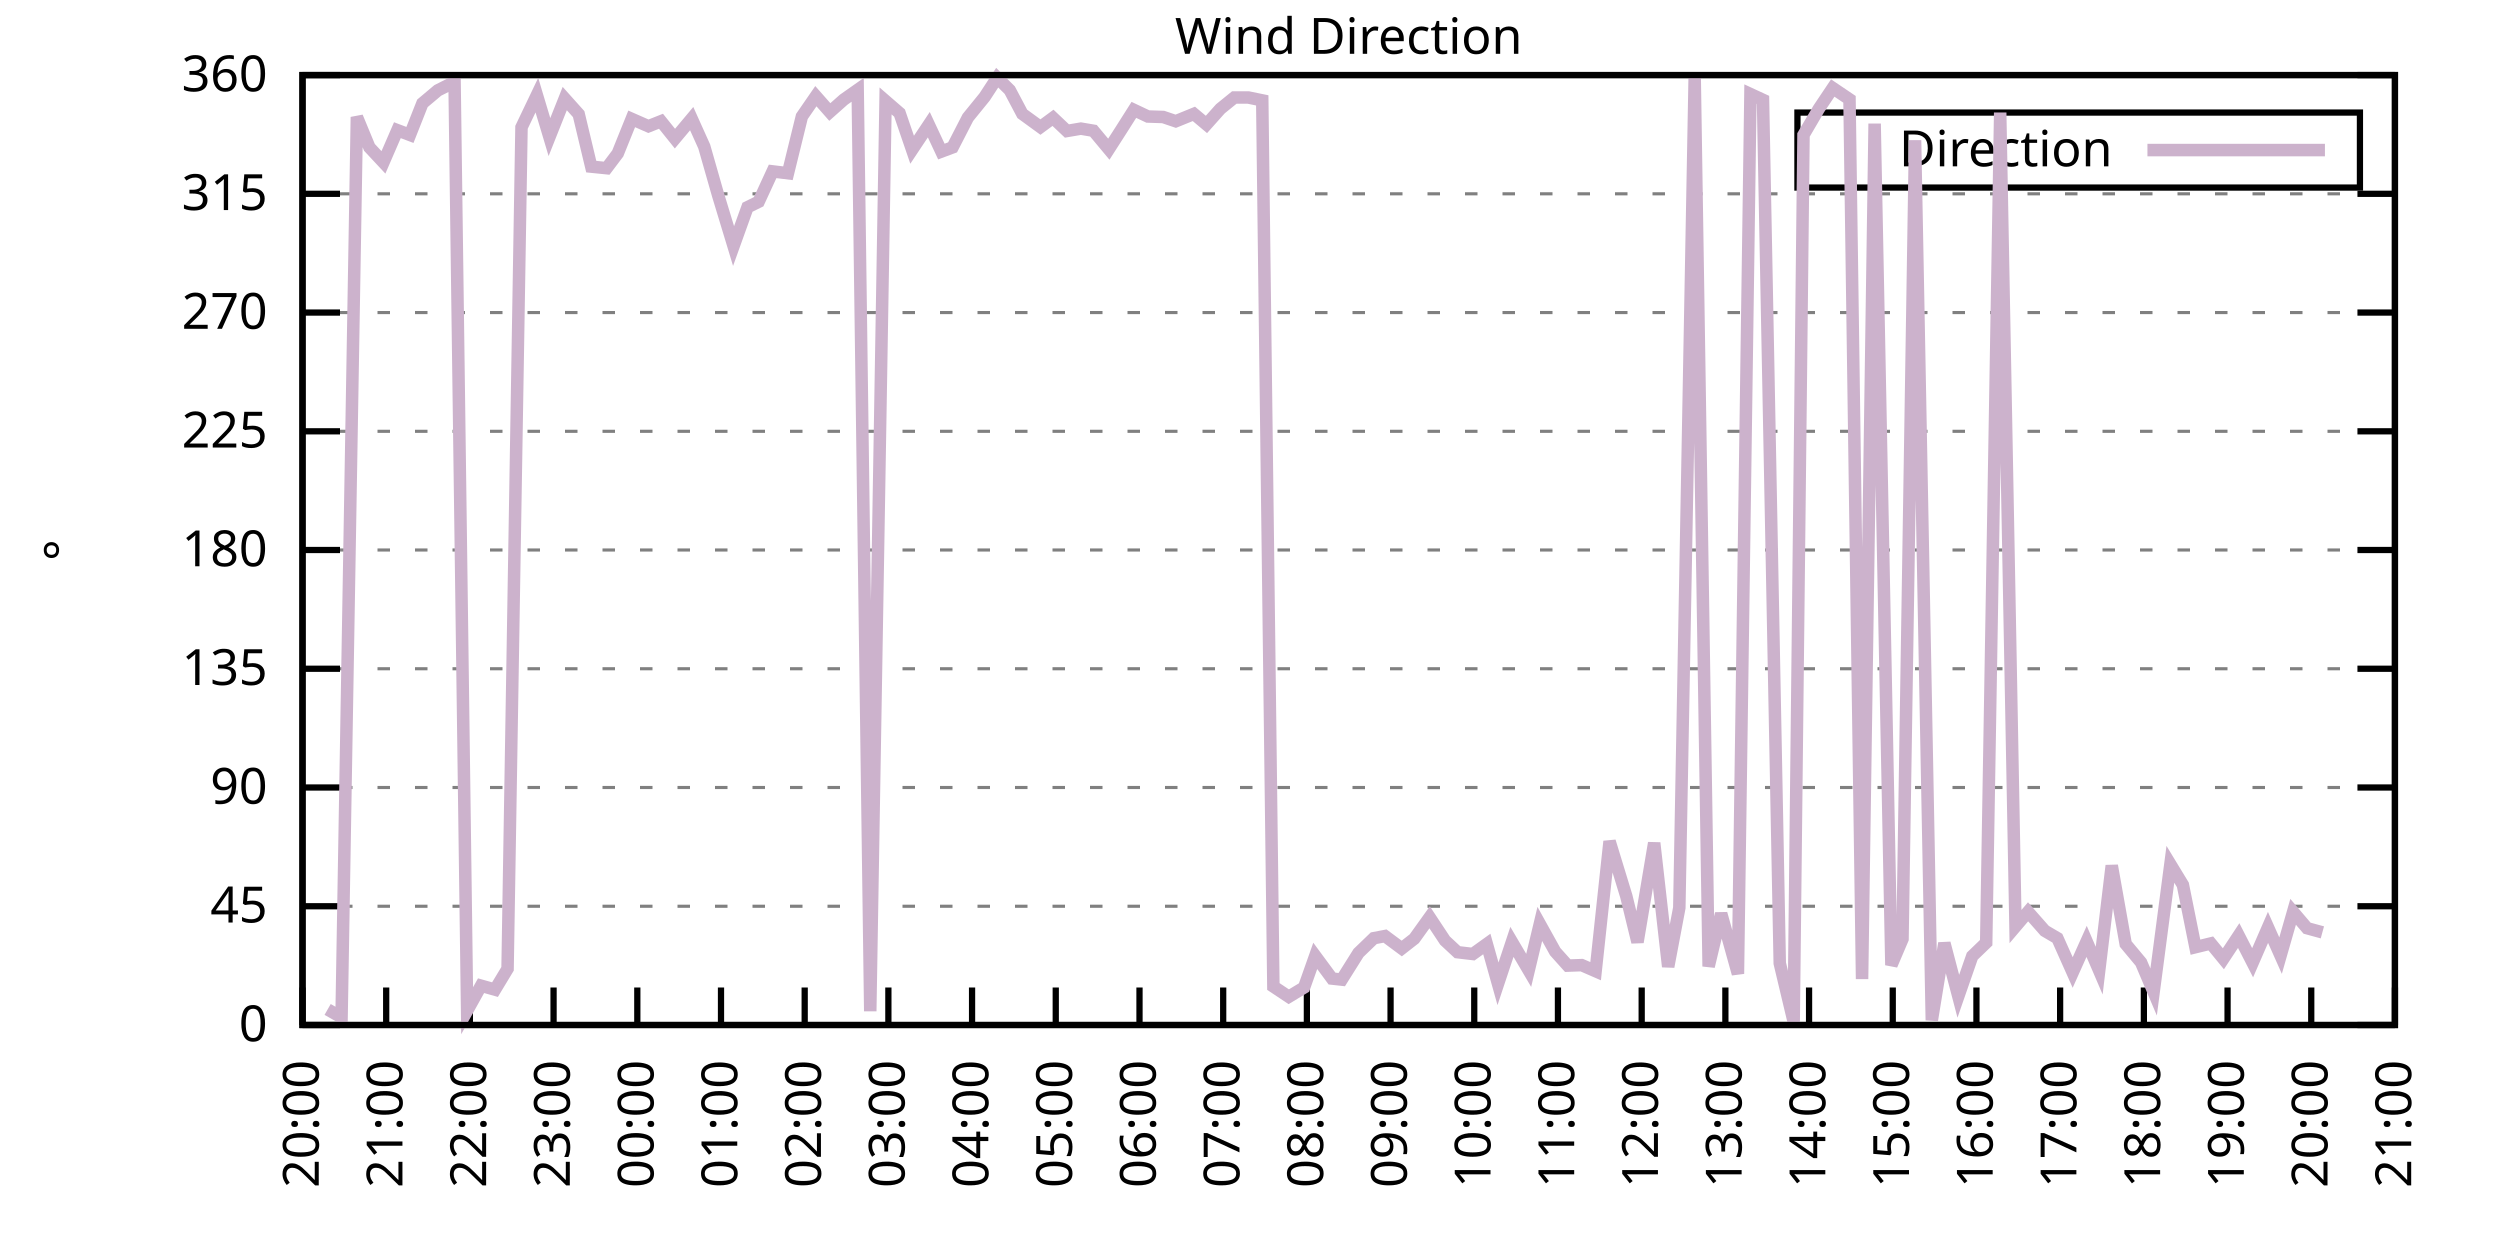
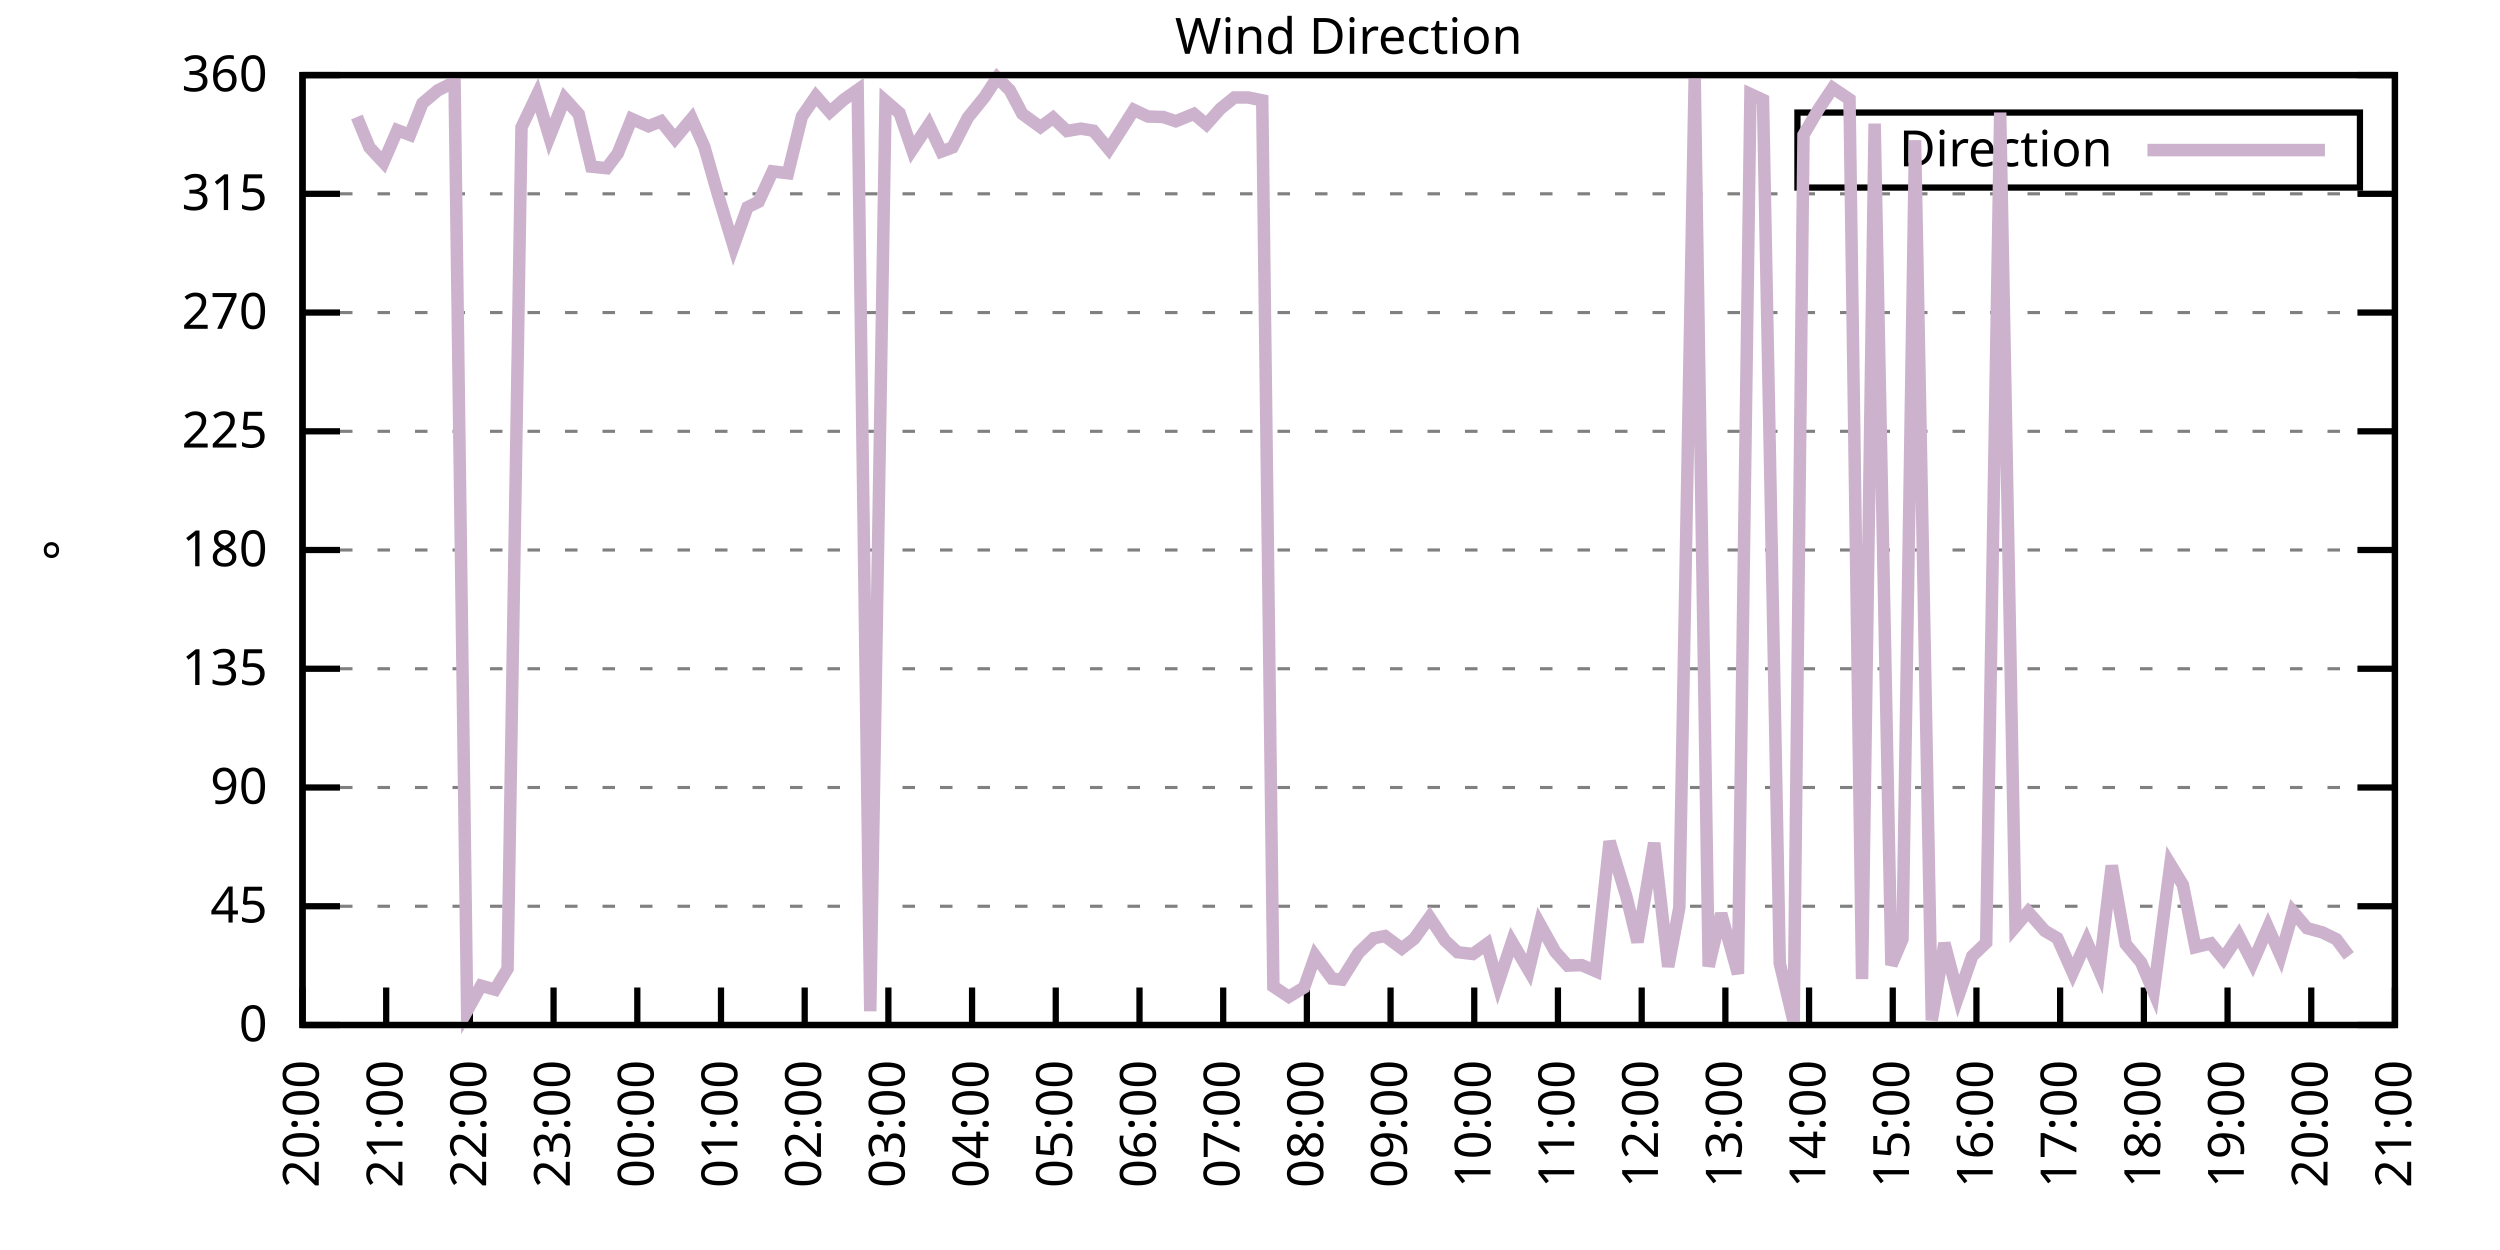
<svg xmlns="http://www.w3.org/2000/svg" xmlns:xlink="http://www.w3.org/1999/xlink" width="400" height="200" viewBox="0 0 400 200">
  <g id="gnuplot_canvas">
    <rect x="0" y="0" width="400" height="200" fill="none" />
    <defs>
      <circle id="gpDot" r="0.5" stroke-width="0.5" stroke="currentColor" />
      <path id="gpPt0" stroke-width="0.333" stroke="currentColor" d="M-1,0 h2 M0,-1 v2" />
      <path id="gpPt1" stroke-width="0.333" stroke="currentColor" d="M-1,-1 L1,1 M1,-1 L-1,1" />
      <path id="gpPt2" stroke-width="0.333" stroke="currentColor" d="M-1,0 L1,0 M0,-1 L0,1 M-1,-1 L1,1 M-1,1 L1,-1" />
      <rect id="gpPt3" stroke-width="0.333" stroke="currentColor" x="-1" y="-1" width="2" height="2" />
      <rect id="gpPt4" stroke-width="0.333" stroke="currentColor" fill="currentColor" x="-1" y="-1" width="2" height="2" />
      <circle id="gpPt5" stroke-width="0.333" stroke="currentColor" cx="0" cy="0" r="1" />
      <use xlink:href="#gpPt5" id="gpPt6" fill="currentColor" stroke="none" />
      <path id="gpPt7" stroke-width="0.333" stroke="currentColor" d="M0,-1.33 L-1.33,0.67 L1.33,0.67 z" />
      <use xlink:href="#gpPt7" id="gpPt8" fill="currentColor" stroke="none" />
      <use xlink:href="#gpPt7" id="gpPt9" stroke="currentColor" transform="rotate(180)" />
      <use xlink:href="#gpPt9" id="gpPt10" fill="currentColor" stroke="none" />
      <use xlink:href="#gpPt3" id="gpPt11" stroke="currentColor" transform="rotate(45)" />
      <use xlink:href="#gpPt11" id="gpPt12" fill="currentColor" stroke="none" />
      <path id="gpPt13" stroke-width="0.333" stroke="currentColor" d="M0,1.330 L1.265,0.411 L0.782,-1.067 L-0.782,-1.076 L-1.265,0.411 z" />
      <use xlink:href="#gpPt13" id="gpPt14" fill="currentColor" stroke="none" />
      <filter id="textbox" filterUnits="objectBoundingBox" x="0" y="0" height="1" width="1">
        <feFlood flood-color="white" flood-opacity="1" result="bgnd" />
        <feComposite in="SourceGraphic" in2="bgnd" operator="atop" />
      </filter>
      <filter id="greybox" filterUnits="objectBoundingBox" x="0" y="0" height="1" width="1">
        <feFlood flood-color="lightgrey" flood-opacity="1" result="grey" />
        <feComposite in="SourceGraphic" in2="grey" operator="atop" />
      </filter>
    </defs>
    <g fill="none" color="white" stroke="currentColor" stroke-width="1.00" stroke-linecap="butt" stroke-linejoin="miter">
</g>
    <g fill="none" color="black" stroke="currentColor" stroke-width="1.00" stroke-linecap="butt" stroke-linejoin="miter">
      <g stroke="none" shape-rendering="crispEdges">
        <polygon fill="rgb(255, 255, 255)" points="48.40,164.00 383.18,164.00 383.18,12.02 48.40,12.02 " />
      </g>
    </g>
    <g fill="none" color="black" stroke="currentColor" stroke-width="1.00" stroke-linecap="butt" stroke-linejoin="miter">
</g>
    <g fill="none" color="black" stroke="black" stroke-width="0.50" stroke-linecap="butt" stroke-linejoin="miter">
</g>
    <g fill="none" color="gray" stroke="currentColor" stroke-width="0.50" stroke-linecap="butt" stroke-linejoin="miter">
      <path stroke="gray" stroke-dasharray="2,4" class="gridline" d="M48.40,164.00 L383.19,164.00  " />
    </g>
    <g fill="none" color="gray" stroke="gray" stroke-width="1.00" stroke-linecap="butt" stroke-linejoin="miter">
</g>
    <g fill="none" color="black" stroke="currentColor" stroke-width="1.00" stroke-linecap="butt" stroke-linejoin="miter">
      <path stroke="black" d="M48.40,164.00 L54.40,164.00 M383.19,164.00 L377.19,164.00  " />
      <g transform="translate(42.80,166.60)" stroke="none" fill="black" font-family="Sans" font-size="8.00" text-anchor="end">
        <text>
          <tspan font-family="Sans"> 0</tspan>
        </text>
      </g>
    </g>
    <g fill="none" color="black" stroke="currentColor" stroke-width="1.00" stroke-linecap="butt" stroke-linejoin="miter">
</g>
    <g fill="none" color="black" stroke="black" stroke-width="0.50" stroke-linecap="butt" stroke-linejoin="miter">
</g>
    <g fill="none" color="gray" stroke="currentColor" stroke-width="0.50" stroke-linecap="butt" stroke-linejoin="miter">
      <path stroke="gray" stroke-dasharray="2,4" class="gridline" d="M48.40,145.00 L383.19,145.00  " />
    </g>
    <g fill="none" color="gray" stroke="gray" stroke-width="1.00" stroke-linecap="butt" stroke-linejoin="miter">
</g>
    <g fill="none" color="black" stroke="currentColor" stroke-width="1.00" stroke-linecap="butt" stroke-linejoin="miter">
      <path stroke="black" d="M48.40,145.00 L54.40,145.00 M383.19,145.00 L377.19,145.00  " />
      <g transform="translate(42.80,147.60)" stroke="none" fill="black" font-family="Sans" font-size="8.00" text-anchor="end">
        <text>
          <tspan font-family="Sans"> 45</tspan>
        </text>
      </g>
    </g>
    <g fill="none" color="black" stroke="currentColor" stroke-width="1.00" stroke-linecap="butt" stroke-linejoin="miter">
</g>
    <g fill="none" color="black" stroke="black" stroke-width="0.50" stroke-linecap="butt" stroke-linejoin="miter">
</g>
    <g fill="none" color="gray" stroke="currentColor" stroke-width="0.50" stroke-linecap="butt" stroke-linejoin="miter">
      <path stroke="gray" stroke-dasharray="2,4" class="gridline" d="M48.40,126.00 L383.19,126.00  " />
    </g>
    <g fill="none" color="gray" stroke="gray" stroke-width="1.00" stroke-linecap="butt" stroke-linejoin="miter">
</g>
    <g fill="none" color="black" stroke="currentColor" stroke-width="1.00" stroke-linecap="butt" stroke-linejoin="miter">
      <path stroke="black" d="M48.40,126.00 L54.40,126.00 M383.19,126.00 L377.19,126.00  " />
      <g transform="translate(42.80,128.60)" stroke="none" fill="black" font-family="Sans" font-size="8.00" text-anchor="end">
        <text>
          <tspan font-family="Sans"> 90</tspan>
        </text>
      </g>
    </g>
    <g fill="none" color="black" stroke="currentColor" stroke-width="1.00" stroke-linecap="butt" stroke-linejoin="miter">
</g>
    <g fill="none" color="black" stroke="black" stroke-width="0.50" stroke-linecap="butt" stroke-linejoin="miter">
</g>
    <g fill="none" color="gray" stroke="currentColor" stroke-width="0.50" stroke-linecap="butt" stroke-linejoin="miter">
      <path stroke="gray" stroke-dasharray="2,4" class="gridline" d="M48.40,107.00 L383.19,107.00  " />
    </g>
    <g fill="none" color="gray" stroke="gray" stroke-width="1.00" stroke-linecap="butt" stroke-linejoin="miter">
</g>
    <g fill="none" color="black" stroke="currentColor" stroke-width="1.00" stroke-linecap="butt" stroke-linejoin="miter">
      <path stroke="black" d="M48.40,107.00 L54.40,107.00 M383.19,107.00 L377.19,107.00  " />
      <g transform="translate(42.80,109.60)" stroke="none" fill="black" font-family="Sans" font-size="8.00" text-anchor="end">
        <text>
          <tspan font-family="Sans"> 135</tspan>
        </text>
      </g>
    </g>
    <g fill="none" color="black" stroke="currentColor" stroke-width="1.00" stroke-linecap="butt" stroke-linejoin="miter">
</g>
    <g fill="none" color="black" stroke="black" stroke-width="0.50" stroke-linecap="butt" stroke-linejoin="miter">
</g>
    <g fill="none" color="gray" stroke="currentColor" stroke-width="0.50" stroke-linecap="butt" stroke-linejoin="miter">
      <path stroke="gray" stroke-dasharray="2,4" class="gridline" d="M48.40,88.00 L383.19,88.00  " />
    </g>
    <g fill="none" color="gray" stroke="gray" stroke-width="1.00" stroke-linecap="butt" stroke-linejoin="miter">
</g>
    <g fill="none" color="black" stroke="currentColor" stroke-width="1.00" stroke-linecap="butt" stroke-linejoin="miter">
      <path stroke="black" d="M48.40,88.00 L54.40,88.00 M383.19,88.00 L377.19,88.00  " />
      <g transform="translate(42.80,90.60)" stroke="none" fill="black" font-family="Sans" font-size="8.00" text-anchor="end">
        <text>
          <tspan font-family="Sans"> 180</tspan>
        </text>
      </g>
    </g>
    <g fill="none" color="black" stroke="currentColor" stroke-width="1.00" stroke-linecap="butt" stroke-linejoin="miter">
</g>
    <g fill="none" color="black" stroke="black" stroke-width="0.50" stroke-linecap="butt" stroke-linejoin="miter">
</g>
    <g fill="none" color="gray" stroke="currentColor" stroke-width="0.50" stroke-linecap="butt" stroke-linejoin="miter">
      <path stroke="gray" stroke-dasharray="2,4" class="gridline" d="M48.40,69.01 L383.19,69.01  " />
    </g>
    <g fill="none" color="gray" stroke="gray" stroke-width="1.00" stroke-linecap="butt" stroke-linejoin="miter">
</g>
    <g fill="none" color="black" stroke="currentColor" stroke-width="1.00" stroke-linecap="butt" stroke-linejoin="miter">
      <path stroke="black" d="M48.40,69.01 L54.40,69.01 M383.19,69.01 L377.19,69.01  " />
      <g transform="translate(42.80,71.61)" stroke="none" fill="black" font-family="Sans" font-size="8.00" text-anchor="end">
        <text>
          <tspan font-family="Sans"> 225</tspan>
        </text>
      </g>
    </g>
    <g fill="none" color="black" stroke="currentColor" stroke-width="1.00" stroke-linecap="butt" stroke-linejoin="miter">
</g>
    <g fill="none" color="black" stroke="black" stroke-width="0.50" stroke-linecap="butt" stroke-linejoin="miter">
</g>
    <g fill="none" color="gray" stroke="currentColor" stroke-width="0.50" stroke-linecap="butt" stroke-linejoin="miter">
      <path stroke="gray" stroke-dasharray="2,4" class="gridline" d="M48.40,50.01 L383.19,50.01  " />
    </g>
    <g fill="none" color="gray" stroke="gray" stroke-width="1.00" stroke-linecap="butt" stroke-linejoin="miter">
</g>
    <g fill="none" color="black" stroke="currentColor" stroke-width="1.00" stroke-linecap="butt" stroke-linejoin="miter">
      <path stroke="black" d="M48.40,50.01 L54.40,50.01 M383.19,50.01 L377.19,50.01  " />
      <g transform="translate(42.80,52.61)" stroke="none" fill="black" font-family="Sans" font-size="8.00" text-anchor="end">
        <text>
          <tspan font-family="Sans"> 270</tspan>
        </text>
      </g>
    </g>
    <g fill="none" color="black" stroke="currentColor" stroke-width="1.00" stroke-linecap="butt" stroke-linejoin="miter">
</g>
    <g fill="none" color="black" stroke="black" stroke-width="0.50" stroke-linecap="butt" stroke-linejoin="miter">
</g>
    <g fill="none" color="gray" stroke="currentColor" stroke-width="0.50" stroke-linecap="butt" stroke-linejoin="miter">
      <path stroke="gray" stroke-dasharray="2,4" class="gridline" d="M48.40,31.01 L383.19,31.01  " />
    </g>
    <g fill="none" color="gray" stroke="gray" stroke-width="1.00" stroke-linecap="butt" stroke-linejoin="miter">
</g>
    <g fill="none" color="black" stroke="currentColor" stroke-width="1.00" stroke-linecap="butt" stroke-linejoin="miter">
      <path stroke="black" d="M48.40,31.01 L54.40,31.01 M383.19,31.01 L377.19,31.01  " />
      <g transform="translate(42.80,33.61)" stroke="none" fill="black" font-family="Sans" font-size="8.00" text-anchor="end">
        <text>
          <tspan font-family="Sans"> 315</tspan>
        </text>
      </g>
    </g>
    <g fill="none" color="black" stroke="currentColor" stroke-width="1.00" stroke-linecap="butt" stroke-linejoin="miter">
</g>
    <g fill="none" color="black" stroke="black" stroke-width="0.50" stroke-linecap="butt" stroke-linejoin="miter">
</g>
    <g fill="none" color="gray" stroke="currentColor" stroke-width="0.50" stroke-linecap="butt" stroke-linejoin="miter">
      <path stroke="gray" stroke-dasharray="2,4" class="gridline" d="M48.40,12.01 L383.19,12.01  " />
    </g>
    <g fill="none" color="gray" stroke="gray" stroke-width="1.00" stroke-linecap="butt" stroke-linejoin="miter">
</g>
    <g fill="none" color="black" stroke="currentColor" stroke-width="1.00" stroke-linecap="butt" stroke-linejoin="miter">
      <path stroke="black" d="M48.40,12.01 L54.40,12.01 M383.19,12.01 L377.19,12.01  " />
      <g transform="translate(42.80,14.61)" stroke="none" fill="black" font-family="Sans" font-size="8.00" text-anchor="end">
        <text>
          <tspan font-family="Sans"> 360</tspan>
        </text>
      </g>
    </g>
    <g fill="none" color="black" stroke="currentColor" stroke-width="1.00" stroke-linecap="butt" stroke-linejoin="miter">
      <path stroke="black" d="M48.40,164.00 L48.40,158.00  " />
      <g transform="translate(51.00,169.60) rotate(270.00)" stroke="none" fill="black" font-family="Sans" font-size="8.00" text-anchor="end">
        <text>
          <tspan font-family="Sans">20:00</tspan>
        </text>
      </g>
    </g>
    <g fill="none" color="black" stroke="currentColor" stroke-width="1.00" stroke-linecap="butt" stroke-linejoin="miter">
      <path stroke="black" d="M61.79,164.00 L61.79,158.00  " />
      <g transform="translate(64.39,169.60) rotate(270.00)" stroke="none" fill="black" font-family="Sans" font-size="8.00" text-anchor="end">
        <text>
          <tspan font-family="Sans">21:00</tspan>
        </text>
      </g>
    </g>
    <g fill="none" color="black" stroke="currentColor" stroke-width="1.00" stroke-linecap="butt" stroke-linejoin="miter">
      <path stroke="black" d="M75.18,164.00 L75.18,158.00  " />
      <g transform="translate(77.78,169.60) rotate(270.00)" stroke="none" fill="black" font-family="Sans" font-size="8.00" text-anchor="end">
        <text>
          <tspan font-family="Sans">22:00</tspan>
        </text>
      </g>
    </g>
    <g fill="none" color="black" stroke="currentColor" stroke-width="1.00" stroke-linecap="butt" stroke-linejoin="miter">
      <path stroke="black" d="M88.57,164.00 L88.57,158.00  " />
      <g transform="translate(91.17,169.60) rotate(270.00)" stroke="none" fill="black" font-family="Sans" font-size="8.00" text-anchor="end">
        <text>
          <tspan font-family="Sans">23:00</tspan>
        </text>
      </g>
    </g>
    <g fill="none" color="black" stroke="currentColor" stroke-width="1.00" stroke-linecap="butt" stroke-linejoin="miter">
      <path stroke="black" d="M101.97,164.00 L101.97,158.00  " />
      <g transform="translate(104.57,169.60) rotate(270.00)" stroke="none" fill="black" font-family="Sans" font-size="8.00" text-anchor="end">
        <text>
          <tspan font-family="Sans">00:00</tspan>
        </text>
      </g>
    </g>
    <g fill="none" color="black" stroke="currentColor" stroke-width="1.00" stroke-linecap="butt" stroke-linejoin="miter">
      <path stroke="black" d="M115.36,164.00 L115.36,158.00  " />
      <g transform="translate(117.96,169.60) rotate(270.00)" stroke="none" fill="black" font-family="Sans" font-size="8.00" text-anchor="end">
        <text>
          <tspan font-family="Sans">01:00</tspan>
        </text>
      </g>
    </g>
    <g fill="none" color="black" stroke="currentColor" stroke-width="1.00" stroke-linecap="butt" stroke-linejoin="miter">
      <path stroke="black" d="M128.75,164.00 L128.75,158.00  " />
      <g transform="translate(131.35,169.60) rotate(270.00)" stroke="none" fill="black" font-family="Sans" font-size="8.00" text-anchor="end">
        <text>
          <tspan font-family="Sans">02:00</tspan>
        </text>
      </g>
    </g>
    <g fill="none" color="black" stroke="currentColor" stroke-width="1.00" stroke-linecap="butt" stroke-linejoin="miter">
      <path stroke="black" d="M142.14,164.00 L142.14,158.00  " />
      <g transform="translate(144.74,169.60) rotate(270.00)" stroke="none" fill="black" font-family="Sans" font-size="8.00" text-anchor="end">
        <text>
          <tspan font-family="Sans">03:00</tspan>
        </text>
      </g>
    </g>
    <g fill="none" color="black" stroke="currentColor" stroke-width="1.00" stroke-linecap="butt" stroke-linejoin="miter">
      <path stroke="black" d="M155.53,164.00 L155.53,158.00  " />
      <g transform="translate(158.13,169.60) rotate(270.00)" stroke="none" fill="black" font-family="Sans" font-size="8.00" text-anchor="end">
        <text>
          <tspan font-family="Sans">04:00</tspan>
        </text>
      </g>
    </g>
    <g fill="none" color="black" stroke="currentColor" stroke-width="1.00" stroke-linecap="butt" stroke-linejoin="miter">
      <path stroke="black" d="M168.92,164.00 L168.92,158.00  " />
      <g transform="translate(171.52,169.60) rotate(270.00)" stroke="none" fill="black" font-family="Sans" font-size="8.00" text-anchor="end">
        <text>
          <tspan font-family="Sans">05:00</tspan>
        </text>
      </g>
    </g>
    <g fill="none" color="black" stroke="currentColor" stroke-width="1.00" stroke-linecap="butt" stroke-linejoin="miter">
      <path stroke="black" d="M182.32,164.00 L182.32,158.00  " />
      <g transform="translate(184.92,169.60) rotate(270.00)" stroke="none" fill="black" font-family="Sans" font-size="8.00" text-anchor="end">
        <text>
          <tspan font-family="Sans">06:00</tspan>
        </text>
      </g>
    </g>
    <g fill="none" color="black" stroke="currentColor" stroke-width="1.00" stroke-linecap="butt" stroke-linejoin="miter">
      <path stroke="black" d="M195.71,164.00 L195.71,158.00  " />
      <g transform="translate(198.31,169.60) rotate(270.00)" stroke="none" fill="black" font-family="Sans" font-size="8.00" text-anchor="end">
        <text>
          <tspan font-family="Sans">07:00</tspan>
        </text>
      </g>
    </g>
    <g fill="none" color="black" stroke="currentColor" stroke-width="1.00" stroke-linecap="butt" stroke-linejoin="miter">
      <path stroke="black" d="M209.10,164.00 L209.10,158.00  " />
      <g transform="translate(211.70,169.60) rotate(270.00)" stroke="none" fill="black" font-family="Sans" font-size="8.00" text-anchor="end">
        <text>
          <tspan font-family="Sans">08:00</tspan>
        </text>
      </g>
    </g>
    <g fill="none" color="black" stroke="currentColor" stroke-width="1.00" stroke-linecap="butt" stroke-linejoin="miter">
      <path stroke="black" d="M222.49,164.00 L222.49,158.00  " />
      <g transform="translate(225.09,169.60) rotate(270.00)" stroke="none" fill="black" font-family="Sans" font-size="8.00" text-anchor="end">
        <text>
          <tspan font-family="Sans">09:00</tspan>
        </text>
      </g>
    </g>
    <g fill="none" color="black" stroke="currentColor" stroke-width="1.00" stroke-linecap="butt" stroke-linejoin="miter">
      <path stroke="black" d="M235.88,164.00 L235.88,158.00  " />
      <g transform="translate(238.48,169.60) rotate(270.00)" stroke="none" fill="black" font-family="Sans" font-size="8.00" text-anchor="end">
        <text>
          <tspan font-family="Sans">10:00</tspan>
        </text>
      </g>
    </g>
    <g fill="none" color="black" stroke="currentColor" stroke-width="1.00" stroke-linecap="butt" stroke-linejoin="miter">
      <path stroke="black" d="M249.27,164.00 L249.27,158.00  " />
      <g transform="translate(251.87,169.60) rotate(270.00)" stroke="none" fill="black" font-family="Sans" font-size="8.00" text-anchor="end">
        <text>
          <tspan font-family="Sans">11:00</tspan>
        </text>
      </g>
    </g>
    <g fill="none" color="black" stroke="currentColor" stroke-width="1.00" stroke-linecap="butt" stroke-linejoin="miter">
      <path stroke="black" d="M262.67,164.00 L262.67,158.00  " />
      <g transform="translate(265.27,169.60) rotate(270.00)" stroke="none" fill="black" font-family="Sans" font-size="8.00" text-anchor="end">
        <text>
          <tspan font-family="Sans">12:00</tspan>
        </text>
      </g>
    </g>
    <g fill="none" color="black" stroke="currentColor" stroke-width="1.00" stroke-linecap="butt" stroke-linejoin="miter">
      <path stroke="black" d="M276.06,164.00 L276.06,158.00  " />
      <g transform="translate(278.66,169.60) rotate(270.00)" stroke="none" fill="black" font-family="Sans" font-size="8.00" text-anchor="end">
        <text>
          <tspan font-family="Sans">13:00</tspan>
        </text>
      </g>
    </g>
    <g fill="none" color="black" stroke="currentColor" stroke-width="1.00" stroke-linecap="butt" stroke-linejoin="miter">
      <path stroke="black" d="M289.45,164.00 L289.45,158.00  " />
      <g transform="translate(292.05,169.60) rotate(270.00)" stroke="none" fill="black" font-family="Sans" font-size="8.00" text-anchor="end">
        <text>
          <tspan font-family="Sans">14:00</tspan>
        </text>
      </g>
    </g>
    <g fill="none" color="black" stroke="currentColor" stroke-width="1.00" stroke-linecap="butt" stroke-linejoin="miter">
      <path stroke="black" d="M302.84,164.00 L302.84,158.00  " />
      <g transform="translate(305.44,169.60) rotate(270.00)" stroke="none" fill="black" font-family="Sans" font-size="8.00" text-anchor="end">
        <text>
          <tspan font-family="Sans">15:00</tspan>
        </text>
      </g>
    </g>
    <g fill="none" color="black" stroke="currentColor" stroke-width="1.00" stroke-linecap="butt" stroke-linejoin="miter">
      <path stroke="black" d="M316.23,164.00 L316.23,158.00  " />
      <g transform="translate(318.83,169.60) rotate(270.00)" stroke="none" fill="black" font-family="Sans" font-size="8.00" text-anchor="end">
        <text>
          <tspan font-family="Sans">16:00</tspan>
        </text>
      </g>
    </g>
    <g fill="none" color="black" stroke="currentColor" stroke-width="1.00" stroke-linecap="butt" stroke-linejoin="miter">
      <path stroke="black" d="M329.62,164.00 L329.62,158.00  " />
      <g transform="translate(332.22,169.60) rotate(270.00)" stroke="none" fill="black" font-family="Sans" font-size="8.00" text-anchor="end">
        <text>
          <tspan font-family="Sans">17:00</tspan>
        </text>
      </g>
    </g>
    <g fill="none" color="black" stroke="currentColor" stroke-width="1.00" stroke-linecap="butt" stroke-linejoin="miter">
      <path stroke="black" d="M343.02,164.00 L343.02,158.00  " />
      <g transform="translate(345.62,169.60) rotate(270.00)" stroke="none" fill="black" font-family="Sans" font-size="8.00" text-anchor="end">
        <text>
          <tspan font-family="Sans">18:00</tspan>
        </text>
      </g>
    </g>
    <g fill="none" color="black" stroke="currentColor" stroke-width="1.00" stroke-linecap="butt" stroke-linejoin="miter">
      <path stroke="black" d="M356.41,164.00 L356.41,158.00  " />
      <g transform="translate(359.01,169.60) rotate(270.00)" stroke="none" fill="black" font-family="Sans" font-size="8.00" text-anchor="end">
        <text>
          <tspan font-family="Sans">19:00</tspan>
        </text>
      </g>
    </g>
    <g fill="none" color="black" stroke="currentColor" stroke-width="1.00" stroke-linecap="butt" stroke-linejoin="miter">
      <path stroke="black" d="M369.80,164.00 L369.80,158.00  " />
      <g transform="translate(372.40,169.60) rotate(270.00)" stroke="none" fill="black" font-family="Sans" font-size="8.00" text-anchor="end">
        <text>
          <tspan font-family="Sans">20:00</tspan>
        </text>
      </g>
    </g>
    <g fill="none" color="black" stroke="currentColor" stroke-width="1.00" stroke-linecap="butt" stroke-linejoin="miter">
      <path stroke="black" d="M383.19,164.00 L383.19,158.00  " />
      <g transform="translate(385.79,169.60) rotate(270.00)" stroke="none" fill="black" font-family="Sans" font-size="8.00" text-anchor="end">
        <text>
          <tspan font-family="Sans">21:00</tspan>
        </text>
      </g>
    </g>
    <g fill="none" color="black" stroke="currentColor" stroke-width="1.00" stroke-linecap="butt" stroke-linejoin="miter">
</g>
    <g fill="none" color="black" stroke="currentColor" stroke-width="1.00" stroke-linecap="butt" stroke-linejoin="miter">
      <path stroke="black" d="M48.40,12.01 L48.40,164.00 L383.19,164.00 L383.19,12.01 L48.40,12.01 Z  " />
    </g>
    <g fill="none" color="black" stroke="currentColor" stroke-width="1.00" stroke-linecap="butt" stroke-linejoin="miter">
</g>
    <g fill="none" color="black" stroke="currentColor" stroke-width="1.00" stroke-linecap="butt" stroke-linejoin="miter">
      <path stroke="black" d="M287.59,30.01 L287.59,18.01 L377.59,18.01 L377.59,30.01 L287.59,30.01 Z  " />
    </g>
    <g id="Wind_direction_plot_1">
      <g fill="none" color="white" stroke="black" stroke-width="2.00" stroke-linecap="butt" stroke-linejoin="miter">
</g>
      <g fill="none" color="black" stroke="currentColor" stroke-width="2.00" stroke-linecap="butt" stroke-linejoin="miter">
        <g transform="translate(337.99,26.61)" stroke="none" fill="black" font-family="Sans" font-size="8.00" text-anchor="end">
          <text>
            <tspan font-family="Sans">Direction</tspan>
          </text>
        </g>
      </g>
      <g fill="none" color="black" stroke="currentColor" stroke-width="2.00" stroke-linecap="butt" stroke-linejoin="miter">
-         <path stroke="rgb(204, 178, 204)" d="M343.59,24.01 L371.99,24.01 M52.42,161.51 L54.65,162.78 L57.10,18.72 L59.11,23.58 L61.35,25.98 L63.58,20.83   L65.59,21.59 L67.59,16.53 L70.05,14.46 L72.73,13.11 L74.74,161.72 L76.97,157.71 L79.20,158.34 L81.21,155.01   L83.44,20.37 L85.90,15.22 L87.91,21.93 L90.36,15.77 L92.59,18.26 L94.60,26.66 L97.06,26.91 L98.84,24.55   L101.07,19.02 L103.75,20.20 L105.76,19.40 L107.99,22.18 L110.67,18.98 L112.68,23.45 L114.91,31.26 L117.37,39.37   L119.60,33.16 L121.38,32.28 L123.62,27.42 L126.07,27.72 L128.30,18.64 L130.54,15.39 L132.77,17.92 L135.00,15.94   L137.23,14.37 L139.24,161.80 L141.69,16.15 L143.93,18.09 L145.94,23.96 L148.61,19.95 L150.62,24.25 L152.41,23.58   L154.86,18.81 L157.54,15.51 L159.55,12.43 L161.56,14.42 L163.57,18.22 L166.47,20.33 L168.48,18.85 L170.71,20.96   L172.94,20.58 L174.95,20.92 L177.41,23.87 L179.41,20.75 L181.42,17.58 L183.66,18.64 L186.11,18.72 L188.12,19.40   L191.02,18.22 L193.03,19.91 L195.26,17.41 L197.49,15.60 L199.73,15.60 L201.96,16.06 L203.74,157.84 L206.20,159.48   L208.65,158.00 L210.44,152.94 L213.12,156.57 L214.68,156.74 L217.36,152.47 L219.81,150.11 L221.60,149.77 L224.28,151.76   L226.29,150.19 L228.74,146.77 L231.20,150.49 L233.20,152.35 L235.66,152.64 L237.89,151.04 L239.68,157.41 L241.91,150.70   L244.59,155.26 L246.37,147.83 L248.83,152.26 L250.84,154.50 L253.07,154.42 L255.30,155.39 L257.53,134.62 L260.21,143.40   L262.00,150.74 L264.67,134.87 L266.91,154.67 L268.69,145.25 L271.15,12.35 L273.38,154.63 L275.39,146.18 L278.07,155.81   L280.07,15.05 L282.08,15.98 L284.76,154.12 L286.99,163.49 L288.56,21.59 L291.01,17.41 L293.24,14.08 L295.92,15.89   L297.93,156.65 L299.94,19.78 L302.62,154.42 L304.40,150.24 L306.41,22.44 L309.09,163.24 L311.10,150.91 L313.33,159.40   L315.56,152.98 L317.79,150.83 L320.03,18.01 L322.48,148.25 L324.49,145.89 L327.17,148.93 L329.18,150.11 L331.63,155.60   L333.86,150.62 L335.87,155.30 L337.88,138.50 L340.11,151.04 L342.57,153.99 L344.58,158.72 L347.26,138.29 L349.26,141.58   L351.27,151.55 L353.73,150.95 L355.74,153.40 L358.19,149.69 L360.42,154.04 L362.88,148.38 L364.89,152.90 L366.90,145.89   L369.13,148.51 L371.58,149.18  " />
+         <path stroke="rgb(204, 178, 204)" d="M343.59,24.01 L371.99,24.01 M57.10,18.72 L59.11,23.58 L61.35,25.98 L63.58,20.83 L65.59,21.59 L67.59,16.53   L70.05,14.46 L72.73,13.11 L74.74,161.72 L76.97,157.71 L79.20,158.34 L81.21,155.01 L83.44,20.37 L85.90,15.22   L87.91,21.93 L90.36,15.77 L92.59,18.26 L94.60,26.66 L97.06,26.91 L98.84,24.55 L101.07,19.02 L103.75,20.20   L105.76,19.40 L107.99,22.18 L110.67,18.98 L112.68,23.45 L114.91,31.26 L117.37,39.37 L119.60,33.16 L121.38,32.28   L123.62,27.42 L126.07,27.72 L128.30,18.64 L130.54,15.39 L132.77,17.92 L135.00,15.94 L137.23,14.37 L139.24,161.80   L141.69,16.15 L143.93,18.09 L145.94,23.96 L148.61,19.95 L150.62,24.25 L152.41,23.58 L154.86,18.81 L157.54,15.51   L159.55,12.43 L161.56,14.42 L163.57,18.22 L166.47,20.33 L168.48,18.85 L170.71,20.96 L172.94,20.58 L174.95,20.92   L177.41,23.87 L179.41,20.75 L181.42,17.58 L183.66,18.64 L186.11,18.72 L188.12,19.40 L191.02,18.22 L193.03,19.91   L195.26,17.41 L197.49,15.60 L199.73,15.60 L201.96,16.06 L203.74,157.84 L206.20,159.48 L208.65,158.00 L210.44,152.94   L213.12,156.57 L214.68,156.74 L217.36,152.47 L219.81,150.11 L221.60,149.77 L224.28,151.76 L226.29,150.19 L228.74,146.77   L231.20,150.49 L233.20,152.35 L235.66,152.64 L237.89,151.04 L239.68,157.41 L241.91,150.70 L244.59,155.26 L246.37,147.83   L248.83,152.26 L250.84,154.50 L253.07,154.42 L255.30,155.39 L257.53,134.62 L260.21,143.40 L262.00,150.74 L264.67,134.87   L266.91,154.67 L268.69,145.25 L271.15,12.35 L273.38,154.63 L275.39,146.18 L278.07,155.81 L280.07,15.05 L282.08,15.98   L284.76,154.12 L286.99,163.49 L288.56,21.59 L291.01,17.41 L293.24,14.08 L295.92,15.89 L297.93,156.65 L299.94,19.78   L302.62,154.42 L304.40,150.24 L306.41,22.44 L309.09,163.24 L311.10,150.91 L313.33,159.40 L315.56,152.98 L317.79,150.83   L320.03,18.01 L322.48,148.25 L324.49,145.89 L327.17,148.93 L329.18,150.11 L331.63,155.60 L333.86,150.62 L335.87,155.30   L337.88,138.50 L340.11,151.04 L342.57,153.99 L344.58,158.72 L347.26,138.29 L349.26,141.58 L351.27,151.55 L353.73,150.95   L355.74,153.40 L358.19,149.69 L360.42,154.04 L362.88,148.38 L364.89,152.90 L366.90,145.89 L369.13,148.51 L371.58,149.18   L373.82,150.28 L375.82,152.94  " />
      </g>
    </g>
    <g fill="none" color="black" stroke="currentColor" stroke-width="2.00" stroke-linecap="butt" stroke-linejoin="miter">
</g>
    <g fill="none" color="black" stroke="black" stroke-width="1.00" stroke-linecap="butt" stroke-linejoin="miter">
</g>
    <g fill="none" color="black" stroke="currentColor" stroke-width="1.00" stroke-linecap="butt" stroke-linejoin="miter">
      <path stroke="black" d="M48.40,12.01 L48.40,164.00 L383.19,164.00 L383.19,12.01 L48.40,12.01 Z  " />
      <g transform="translate(12.80,88.01) rotate(270.00)" stroke="none" fill="black" font-family="Sans" font-size="8.00" text-anchor="middle">
        <text>
          <tspan font-family="Sans">°</tspan>
        </text>
      </g>
    </g>
    <g fill="none" color="black" stroke="currentColor" stroke-width="1.00" stroke-linecap="butt" stroke-linejoin="miter">
</g>
    <g fill="none" color="black" stroke="currentColor" stroke-width="1.00" stroke-linecap="butt" stroke-linejoin="miter">
      <g transform="translate(215.79,8.61)" stroke="none" fill="black" font-family="Sans" font-size="8.00" text-anchor="middle">
        <text>
          <tspan font-family="Sans">Wind Direction</tspan>
        </text>
      </g>
    </g>
    <g fill="none" color="black" stroke="currentColor" stroke-width="1.00" stroke-linecap="butt" stroke-linejoin="miter">
</g>
  </g>
</svg>
